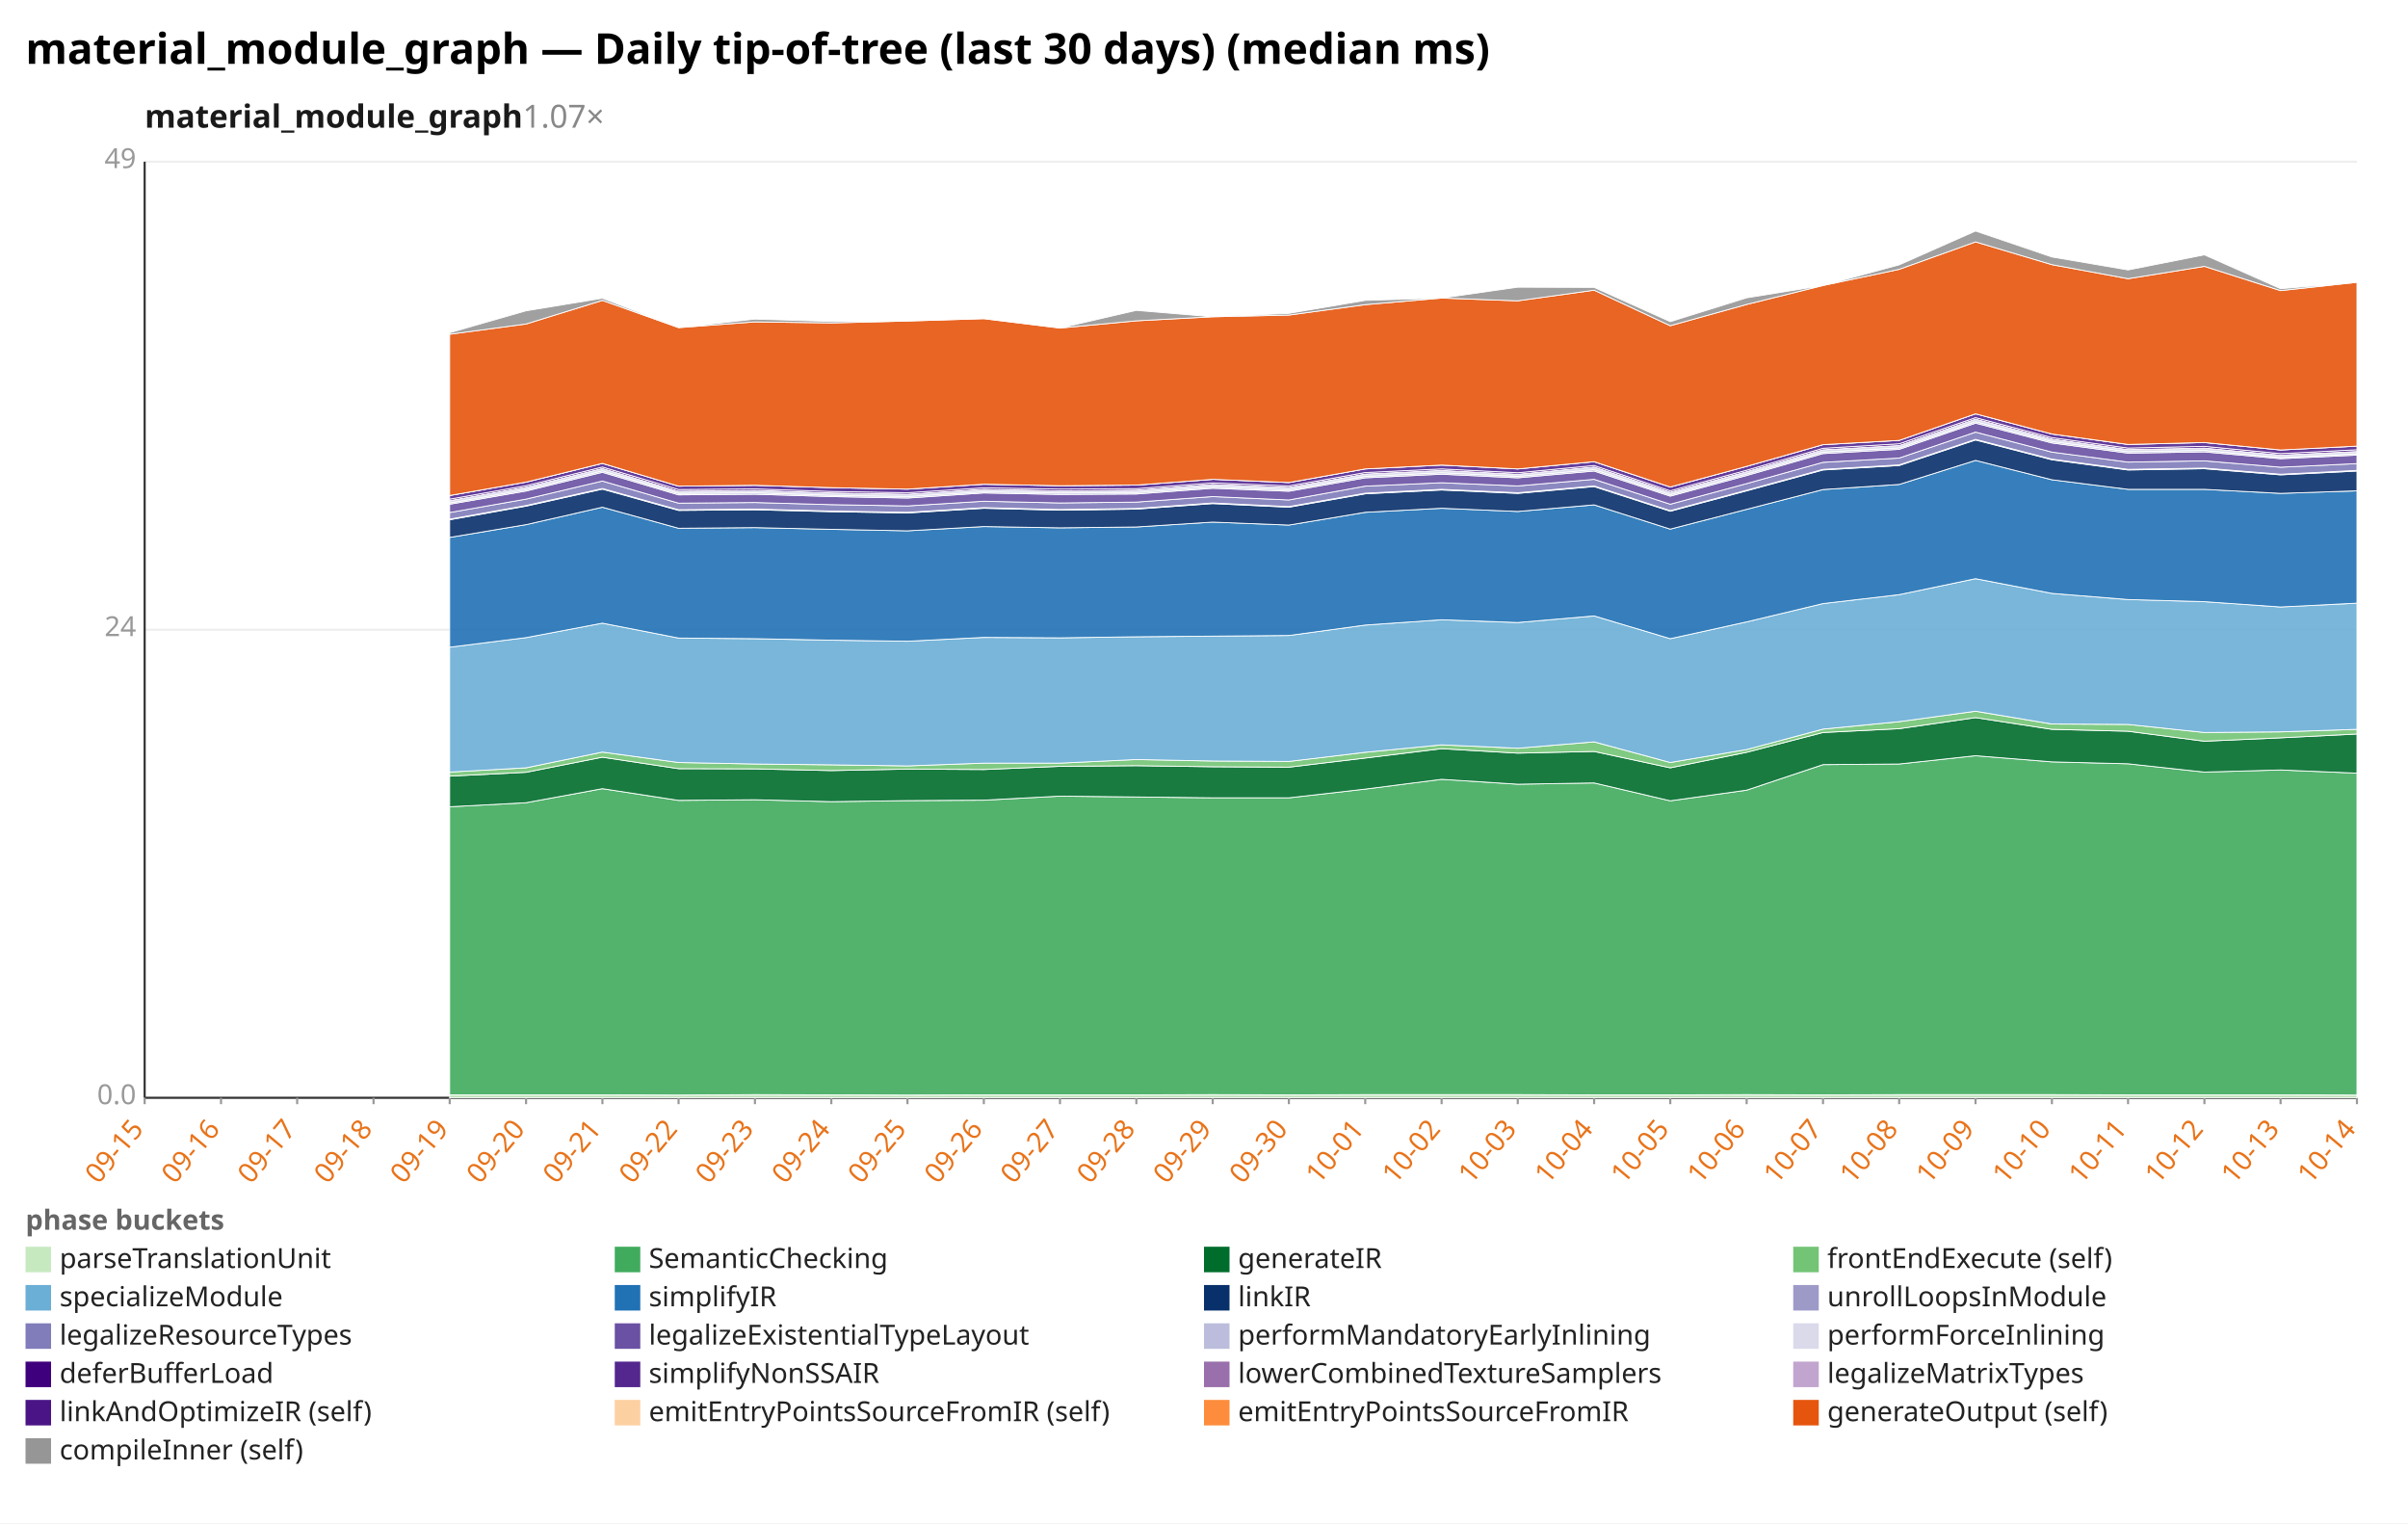
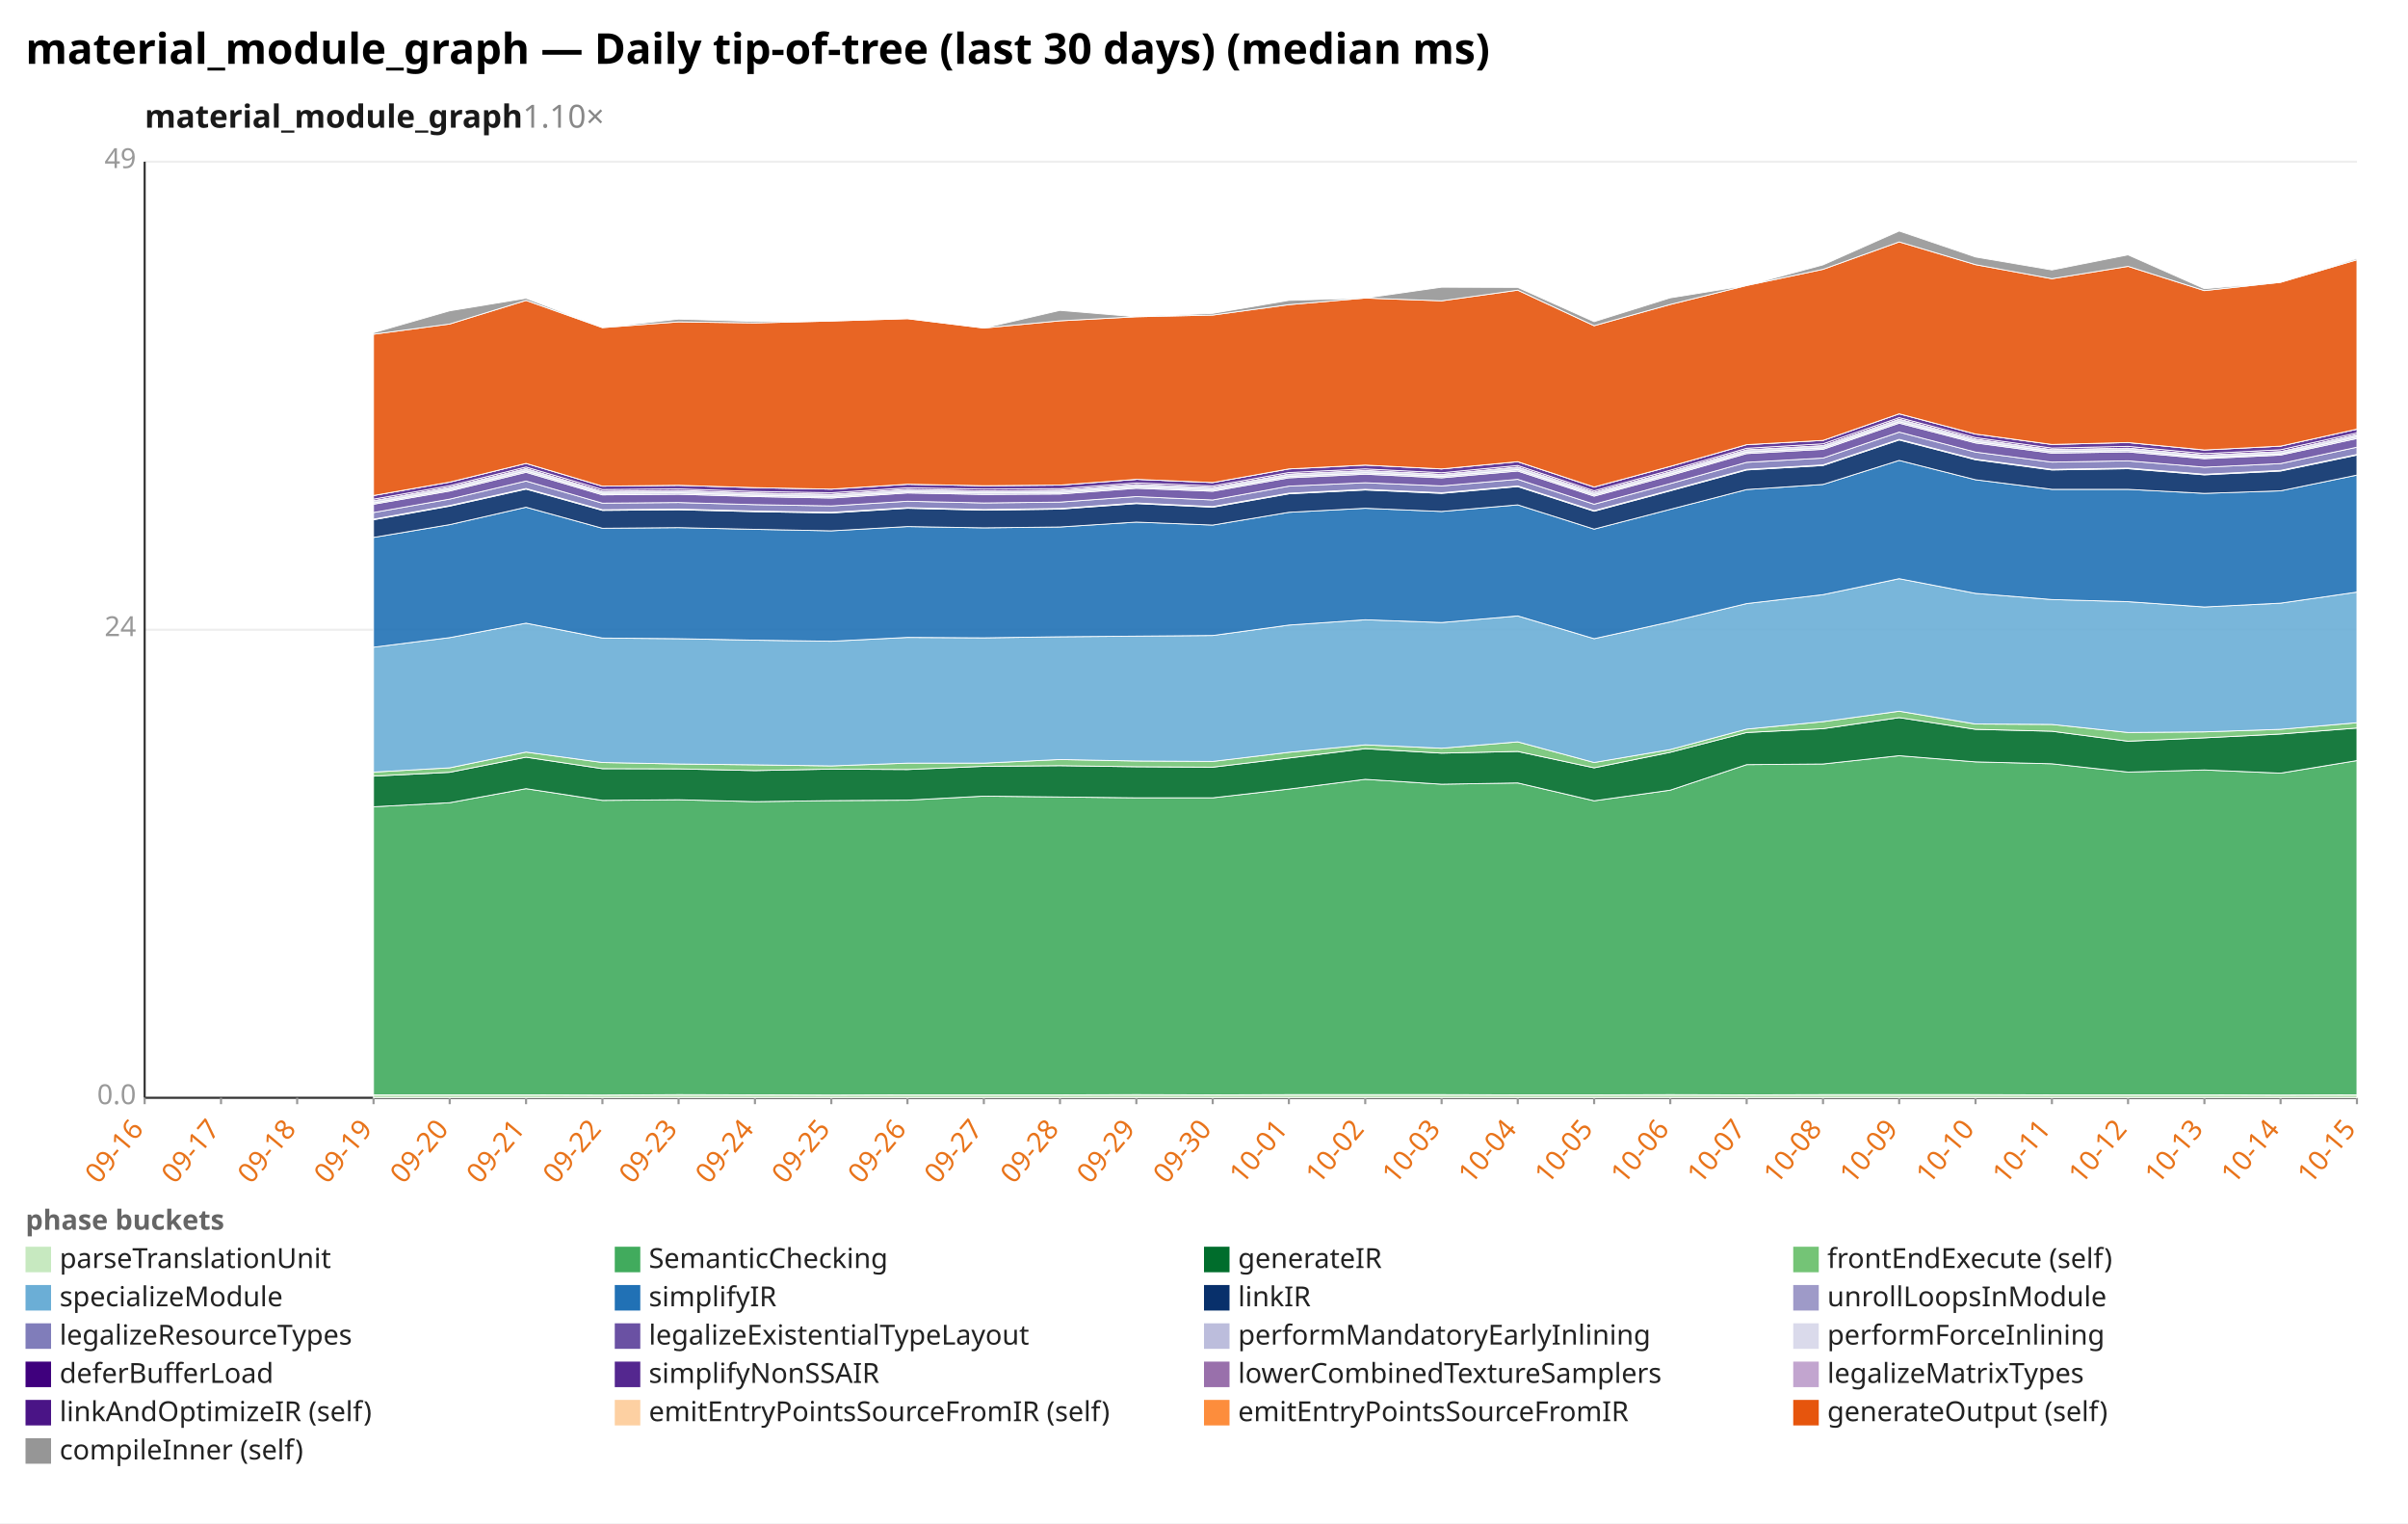
<svg xmlns="http://www.w3.org/2000/svg" width="1132" height="716" viewBox="0 0 1132 716" preserveAspectRatio="xMidYMid meet" font-family="sans-serif" font-size="13">
  <rect width="1132" height="716" fill="white" />
  <text x="12" y="30" font-size="20" font-weight="bold">material_module_graph — Daily tip-of-tree (last 30 days) (median ms)</text>
-   <text x="68" y="60" font-size="15" font-weight="600" fill="#1a1a1a">material_module_graph<tspan fill="#888" font-weight="400" text-decoration="none">  1.07×</tspan>
+   <text x="68" y="60" font-size="15" font-weight="600" fill="#1a1a1a">material_module_graph<tspan fill="#888" font-weight="400" text-decoration="none">  1.10×</tspan>
  </text>
  <line x1="68.0" y1="516.0" x2="1108.0" y2="516.0" stroke="#eee" />
  <text x="64.0" y="519.0" text-anchor="end" fill="#999">0.0</text>
  <line x1="68.0" y1="296.0" x2="1108.0" y2="296.0" stroke="#eee" />
  <text x="64.0" y="299.0" text-anchor="end" fill="#999">24</text>
  <line x1="68.0" y1="76.0" x2="1108.0" y2="76.0" stroke="#eee" />
  <text x="64.0" y="79.0" text-anchor="end" fill="#999">49</text>
  <line x1="68.0" y1="76.0" x2="68.0" y2="516.0" stroke="#333" />
  <line x1="68.0" y1="516.0" x2="1108.0" y2="516.0" stroke="#333" />
  <line x1="68.0" y1="516.0" x2="68.0" y2="519.0" stroke="#999" />
-   <text x="68.0" y="531.0" text-anchor="end" fill="#e8731a" transform="rotate(-50 68.0 531.0)">09-15</text>
+   <text x="68.0" y="531.0" text-anchor="end" fill="#e8731a" transform="rotate(-50 68.0 531.0)">09-16</text>
  <line x1="103.9" y1="516.0" x2="103.9" y2="519.0" stroke="#999" />
-   <text x="103.9" y="531.0" text-anchor="end" fill="#e8731a" transform="rotate(-50 103.9 531.0)">09-16</text>
+   <text x="103.9" y="531.0" text-anchor="end" fill="#e8731a" transform="rotate(-50 103.9 531.0)">09-17</text>
  <line x1="139.7" y1="516.0" x2="139.7" y2="519.0" stroke="#999" />
-   <text x="139.7" y="531.0" text-anchor="end" fill="#e8731a" transform="rotate(-50 139.7 531.0)">09-17</text>
+   <text x="139.7" y="531.0" text-anchor="end" fill="#e8731a" transform="rotate(-50 139.7 531.0)">09-18</text>
  <line x1="175.6" y1="516.0" x2="175.6" y2="519.0" stroke="#999" />
-   <text x="175.6" y="531.0" text-anchor="end" fill="#e8731a" transform="rotate(-50 175.6 531.0)">09-18</text>
+   <text x="175.6" y="531.0" text-anchor="end" fill="#e8731a" transform="rotate(-50 175.6 531.0)">09-19</text>
  <line x1="211.4" y1="516.0" x2="211.4" y2="519.0" stroke="#999" />
-   <text x="211.4" y="531.0" text-anchor="end" fill="#e8731a" transform="rotate(-50 211.4 531.0)">09-19</text>
+   <text x="211.4" y="531.0" text-anchor="end" fill="#e8731a" transform="rotate(-50 211.4 531.0)">09-20</text>
  <line x1="247.3" y1="516.0" x2="247.3" y2="519.0" stroke="#999" />
-   <text x="247.3" y="531.0" text-anchor="end" fill="#e8731a" transform="rotate(-50 247.3 531.0)">09-20</text>
+   <text x="247.3" y="531.0" text-anchor="end" fill="#e8731a" transform="rotate(-50 247.3 531.0)">09-21</text>
  <line x1="283.2" y1="516.0" x2="283.2" y2="519.0" stroke="#999" />
-   <text x="283.2" y="531.0" text-anchor="end" fill="#e8731a" transform="rotate(-50 283.2 531.0)">09-21</text>
+   <text x="283.2" y="531.0" text-anchor="end" fill="#e8731a" transform="rotate(-50 283.2 531.0)">09-22</text>
  <line x1="319.0" y1="516.0" x2="319.0" y2="519.0" stroke="#999" />
-   <text x="319.0" y="531.0" text-anchor="end" fill="#e8731a" transform="rotate(-50 319.0 531.0)">09-22</text>
+   <text x="319.0" y="531.0" text-anchor="end" fill="#e8731a" transform="rotate(-50 319.0 531.0)">09-23</text>
  <line x1="354.9" y1="516.0" x2="354.9" y2="519.0" stroke="#999" />
-   <text x="354.9" y="531.0" text-anchor="end" fill="#e8731a" transform="rotate(-50 354.9 531.0)">09-23</text>
+   <text x="354.9" y="531.0" text-anchor="end" fill="#e8731a" transform="rotate(-50 354.9 531.0)">09-24</text>
  <line x1="390.8" y1="516.0" x2="390.8" y2="519.0" stroke="#999" />
-   <text x="390.8" y="531.0" text-anchor="end" fill="#e8731a" transform="rotate(-50 390.8 531.0)">09-24</text>
+   <text x="390.8" y="531.0" text-anchor="end" fill="#e8731a" transform="rotate(-50 390.8 531.0)">09-25</text>
  <line x1="426.6" y1="516.0" x2="426.6" y2="519.0" stroke="#999" />
-   <text x="426.6" y="531.0" text-anchor="end" fill="#e8731a" transform="rotate(-50 426.6 531.0)">09-25</text>
+   <text x="426.6" y="531.0" text-anchor="end" fill="#e8731a" transform="rotate(-50 426.6 531.0)">09-26</text>
  <line x1="462.5" y1="516.0" x2="462.5" y2="519.0" stroke="#999" />
-   <text x="462.5" y="531.0" text-anchor="end" fill="#e8731a" transform="rotate(-50 462.5 531.0)">09-26</text>
+   <text x="462.5" y="531.0" text-anchor="end" fill="#e8731a" transform="rotate(-50 462.5 531.0)">09-27</text>
  <line x1="498.3" y1="516.0" x2="498.3" y2="519.0" stroke="#999" />
-   <text x="498.3" y="531.0" text-anchor="end" fill="#e8731a" transform="rotate(-50 498.3 531.0)">09-27</text>
+   <text x="498.3" y="531.0" text-anchor="end" fill="#e8731a" transform="rotate(-50 498.3 531.0)">09-28</text>
  <line x1="534.2" y1="516.0" x2="534.2" y2="519.0" stroke="#999" />
-   <text x="534.2" y="531.0" text-anchor="end" fill="#e8731a" transform="rotate(-50 534.2 531.0)">09-28</text>
+   <text x="534.2" y="531.0" text-anchor="end" fill="#e8731a" transform="rotate(-50 534.2 531.0)">09-29</text>
  <line x1="570.1" y1="516.0" x2="570.1" y2="519.0" stroke="#999" />
-   <text x="570.1" y="531.0" text-anchor="end" fill="#e8731a" transform="rotate(-50 570.1 531.0)">09-29</text>
+   <text x="570.1" y="531.0" text-anchor="end" fill="#e8731a" transform="rotate(-50 570.1 531.0)">09-30</text>
  <line x1="605.9" y1="516.0" x2="605.9" y2="519.0" stroke="#999" />
-   <text x="605.9" y="531.0" text-anchor="end" fill="#e8731a" transform="rotate(-50 605.9 531.0)">09-30</text>
+   <text x="605.9" y="531.0" text-anchor="end" fill="#e8731a" transform="rotate(-50 605.9 531.0)">10-01</text>
  <line x1="641.8" y1="516.0" x2="641.8" y2="519.0" stroke="#999" />
-   <text x="641.8" y="531.0" text-anchor="end" fill="#e8731a" transform="rotate(-50 641.8 531.0)">10-01</text>
+   <text x="641.8" y="531.0" text-anchor="end" fill="#e8731a" transform="rotate(-50 641.8 531.0)">10-02</text>
  <line x1="677.7" y1="516.0" x2="677.7" y2="519.0" stroke="#999" />
-   <text x="677.7" y="531.0" text-anchor="end" fill="#e8731a" transform="rotate(-50 677.7 531.0)">10-02</text>
+   <text x="677.7" y="531.0" text-anchor="end" fill="#e8731a" transform="rotate(-50 677.7 531.0)">10-03</text>
  <line x1="713.5" y1="516.0" x2="713.5" y2="519.0" stroke="#999" />
-   <text x="713.5" y="531.0" text-anchor="end" fill="#e8731a" transform="rotate(-50 713.5 531.0)">10-03</text>
+   <text x="713.5" y="531.0" text-anchor="end" fill="#e8731a" transform="rotate(-50 713.5 531.0)">10-04</text>
  <line x1="749.4" y1="516.0" x2="749.4" y2="519.0" stroke="#999" />
-   <text x="749.4" y="531.0" text-anchor="end" fill="#e8731a" transform="rotate(-50 749.4 531.0)">10-04</text>
+   <text x="749.4" y="531.0" text-anchor="end" fill="#e8731a" transform="rotate(-50 749.4 531.0)">10-05</text>
  <line x1="785.2" y1="516.0" x2="785.2" y2="519.0" stroke="#999" />
-   <text x="785.2" y="531.0" text-anchor="end" fill="#e8731a" transform="rotate(-50 785.2 531.0)">10-05</text>
+   <text x="785.2" y="531.0" text-anchor="end" fill="#e8731a" transform="rotate(-50 785.2 531.0)">10-06</text>
  <line x1="821.1" y1="516.0" x2="821.1" y2="519.0" stroke="#999" />
-   <text x="821.1" y="531.0" text-anchor="end" fill="#e8731a" transform="rotate(-50 821.1 531.0)">10-06</text>
+   <text x="821.1" y="531.0" text-anchor="end" fill="#e8731a" transform="rotate(-50 821.1 531.0)">10-07</text>
  <line x1="857.0" y1="516.0" x2="857.0" y2="519.0" stroke="#999" />
-   <text x="857.0" y="531.0" text-anchor="end" fill="#e8731a" transform="rotate(-50 857.0 531.0)">10-07</text>
+   <text x="857.0" y="531.0" text-anchor="end" fill="#e8731a" transform="rotate(-50 857.0 531.0)">10-08</text>
  <line x1="892.8" y1="516.0" x2="892.8" y2="519.0" stroke="#999" />
-   <text x="892.8" y="531.0" text-anchor="end" fill="#e8731a" transform="rotate(-50 892.8 531.0)">10-08</text>
+   <text x="892.8" y="531.0" text-anchor="end" fill="#e8731a" transform="rotate(-50 892.8 531.0)">10-09</text>
  <line x1="928.7" y1="516.0" x2="928.7" y2="519.0" stroke="#999" />
-   <text x="928.7" y="531.0" text-anchor="end" fill="#e8731a" transform="rotate(-50 928.7 531.0)">10-09</text>
+   <text x="928.7" y="531.0" text-anchor="end" fill="#e8731a" transform="rotate(-50 928.7 531.0)">10-10</text>
  <line x1="964.6" y1="516.0" x2="964.6" y2="519.0" stroke="#999" />
-   <text x="964.6" y="531.0" text-anchor="end" fill="#e8731a" transform="rotate(-50 964.6 531.0)">10-10</text>
+   <text x="964.6" y="531.0" text-anchor="end" fill="#e8731a" transform="rotate(-50 964.6 531.0)">10-11</text>
  <line x1="1000.4" y1="516.0" x2="1000.4" y2="519.0" stroke="#999" />
-   <text x="1000.4" y="531.0" text-anchor="end" fill="#e8731a" transform="rotate(-50 1000.4 531.0)">10-11</text>
+   <text x="1000.4" y="531.0" text-anchor="end" fill="#e8731a" transform="rotate(-50 1000.4 531.0)">10-12</text>
  <line x1="1036.3" y1="516.0" x2="1036.3" y2="519.0" stroke="#999" />
-   <text x="1036.3" y="531.0" text-anchor="end" fill="#e8731a" transform="rotate(-50 1036.3 531.0)">10-12</text>
+   <text x="1036.3" y="531.0" text-anchor="end" fill="#e8731a" transform="rotate(-50 1036.3 531.0)">10-13</text>
  <line x1="1072.1" y1="516.0" x2="1072.1" y2="519.0" stroke="#999" />
-   <text x="1072.1" y="531.0" text-anchor="end" fill="#e8731a" transform="rotate(-50 1072.1 531.0)">10-13</text>
+   <text x="1072.1" y="531.0" text-anchor="end" fill="#e8731a" transform="rotate(-50 1072.1 531.0)">10-14</text>
  <line x1="1108.0" y1="516.0" x2="1108.0" y2="519.0" stroke="#999" />
-   <text x="1108.0" y="531.0" text-anchor="end" fill="#e8731a" transform="rotate(-50 1108.0 531.0)">10-14</text>
-   <polygon points="211.4,514.6 247.3,514.6 283.2,514.6 319.0,514.7 354.9,514.5 390.8,514.6 426.6,514.7 462.5,514.6 498.3,514.6 534.2,514.6 570.1,514.5 605.9,514.6 641.8,514.5 677.7,514.5 713.5,514.5 749.4,514.6 785.2,514.6 821.1,514.5 857.0,514.6 892.8,514.5 928.7,514.5 964.6,514.5 1000.4,514.6 1036.3,514.6 1072.1,514.6 1108.0,514.7 1108.0,516.0 1072.1,516.0 1036.3,516.0 1000.4,516.0 964.6,516.0 928.7,516.0 892.8,516.0 857.0,516.0 821.1,516.0 785.2,516.0 749.4,516.0 713.5,516.0 677.7,516.0 641.8,516.0 605.9,516.0 570.1,516.0 534.2,516.0 498.3,516.0 462.5,516.0 426.6,516.0 390.8,516.0 354.9,516.0 319.0,516.0 283.2,516.0 247.3,516.0 211.4,516.0" fill="#c7e9c0" fill-opacity="0.9" stroke="#fff" stroke-width="0.4" />
-   <polygon points="211.4,379.2 247.3,377.3 283.2,370.7 319.0,376.2 354.9,375.9 390.8,376.8 426.6,376.3 462.5,376.1 498.3,374.2 534.2,374.6 570.1,375.0 605.9,375.0 641.8,370.9 677.7,366.3 713.5,368.6 749.4,368.0 785.2,376.4 821.1,371.4 857.0,359.4 892.8,359.1 928.7,355.2 964.6,358.1 1000.4,359.0 1036.3,362.9 1072.1,361.9 1108.0,363.4 1108.0,514.7 1072.1,514.6 1036.3,514.6 1000.4,514.6 964.6,514.5 928.7,514.5 892.8,514.5 857.0,514.6 821.1,514.5 785.2,514.6 749.4,514.6 713.5,514.5 677.7,514.5 641.8,514.5 605.9,514.6 570.1,514.5 534.2,514.6 498.3,514.6 462.5,514.6 426.6,514.7 390.8,514.6 354.9,514.5 319.0,514.7 283.2,514.6 247.3,514.6 211.4,514.6" fill="#41ab5d" fill-opacity="0.9" stroke="#fff" stroke-width="0.4" />
-   <polygon points="211.4,364.8 247.3,363.0 283.2,355.9 319.0,361.3 354.9,361.4 390.8,362.2 426.6,361.5 462.5,361.7 498.3,360.2 534.2,359.9 570.1,360.4 605.9,360.6 641.8,356.3 677.7,351.9 713.5,354.0 749.4,353.2 785.2,360.9 821.1,353.6 857.0,344.3 892.8,342.5 928.7,337.3 964.6,342.8 1000.4,343.7 1036.3,348.4 1072.1,346.8 1108.0,345.0 1108.0,363.4 1072.1,361.9 1036.3,362.9 1000.4,359.0 964.6,358.1 928.7,355.2 892.8,359.1 857.0,359.4 821.1,371.4 785.2,376.4 749.4,368.0 713.5,368.6 677.7,366.3 641.8,370.9 605.9,375.0 570.1,375.0 534.2,374.6 498.3,374.2 462.5,376.1 426.6,376.3 390.8,376.8 354.9,375.9 319.0,376.2 283.2,370.7 247.3,377.3 211.4,379.2" fill="#006d2c" fill-opacity="0.9" stroke="#fff" stroke-width="0.4" />
-   <polygon points="211.4,362.9 247.3,360.9 283.2,353.5 319.0,358.4 354.9,359.1 390.8,359.5 426.6,360.0 462.5,358.7 498.3,358.7 534.2,357.0 570.1,357.7 605.9,357.9 641.8,353.6 677.7,350.1 713.5,351.7 749.4,348.7 785.2,358.4 821.1,352.3 857.0,342.7 892.8,339.2 928.7,334.3 964.6,340.3 1000.4,340.5 1036.3,344.3 1072.1,344.0 1108.0,342.8 1108.0,345.0 1072.1,346.8 1036.3,348.4 1000.4,343.7 964.6,342.8 928.7,337.3 892.8,342.5 857.0,344.3 821.1,353.6 785.2,360.9 749.4,353.2 713.5,354.0 677.7,351.9 641.8,356.3 605.9,360.6 570.1,360.4 534.2,359.9 498.3,360.2 462.5,361.7 426.6,361.5 390.8,362.2 354.9,361.4 319.0,361.3 283.2,355.9 247.3,363.0 211.4,364.8" fill="#74c476" fill-opacity="0.9" stroke="#fff" stroke-width="0.4" />
-   <polygon points="211.4,304.2 247.3,299.7 283.2,292.9 319.0,299.9 354.9,300.2 390.8,300.9 426.6,301.4 462.5,299.6 498.3,299.8 534.2,299.3 570.1,299.0 605.9,298.7 641.8,293.8 677.7,291.3 713.5,292.6 749.4,289.5 785.2,300.2 821.1,292.3 857.0,283.7 892.8,279.5 928.7,272.0 964.6,278.9 1000.4,281.8 1036.3,282.8 1072.1,285.3 1108.0,283.5 1108.0,342.8 1072.1,344.0 1036.3,344.3 1000.4,340.5 964.6,340.3 928.7,334.3 892.8,339.2 857.0,342.7 821.1,352.3 785.2,358.4 749.4,348.7 713.5,351.7 677.7,350.1 641.8,353.6 605.9,357.9 570.1,357.7 534.2,357.0 498.3,358.7 462.5,358.7 426.6,360.0 390.8,359.5 354.9,359.1 319.0,358.4 283.2,353.5 247.3,360.9 211.4,362.9" fill="#6baed6" fill-opacity="0.9" stroke="#fff" stroke-width="0.4" />
-   <polygon points="211.4,252.6 247.3,246.6 283.2,238.4 319.0,248.3 354.9,248.0 390.8,248.8 426.6,249.5 462.5,247.5 498.3,248.1 534.2,247.7 570.1,245.4 605.9,246.8 641.8,240.8 677.7,238.9 713.5,240.4 749.4,237.3 785.2,248.7 821.1,239.4 857.0,230.1 892.8,227.7 928.7,216.4 964.6,225.5 1000.4,230.0 1036.3,230.0 1072.1,231.9 1108.0,230.7 1108.0,283.5 1072.1,285.3 1036.3,282.8 1000.4,281.8 964.6,278.9 928.7,272.0 892.8,279.5 857.0,283.7 821.1,292.3 785.2,300.2 749.4,289.5 713.5,292.6 677.7,291.3 641.8,293.8 605.9,298.7 570.1,299.0 534.2,299.3 498.3,299.8 462.5,299.6 426.6,301.4 390.8,300.9 354.9,300.2 319.0,299.9 283.2,292.9 247.3,299.7 211.4,304.2" fill="#2171b5" fill-opacity="0.9" stroke="#fff" stroke-width="0.4" />
-   <polygon points="211.4,244.3 247.3,237.9 283.2,229.9 319.0,239.9 354.9,239.6 390.8,240.5 426.6,241.1 462.5,238.9 498.3,239.8 534.2,239.3 570.1,236.7 605.9,238.4 641.8,232.1 677.7,230.3 713.5,231.9 749.4,228.7 785.2,240.3 821.1,230.7 857.0,220.9 892.8,218.8 928.7,206.8 964.6,216.1 1000.4,220.9 1036.3,220.3 1072.1,223.2 1108.0,221.4 1108.0,230.7 1072.1,231.9 1036.3,230.0 1000.4,230.0 964.6,225.5 928.7,216.4 892.8,227.7 857.0,230.1 821.1,239.4 785.2,248.7 749.4,237.3 713.5,240.4 677.7,238.9 641.8,240.8 605.9,246.8 570.1,245.4 534.2,247.7 498.3,248.1 462.5,247.5 426.6,249.5 390.8,248.8 354.9,248.0 319.0,248.3 283.2,238.4 247.3,246.6 211.4,252.6" fill="#08306b" fill-opacity="0.9" stroke="#fff" stroke-width="0.4" />
-   <polygon points="211.4,244.0 247.3,237.6 283.2,229.6 319.0,239.6 354.9,239.3 390.8,240.2 426.6,240.8 462.5,238.6 498.3,239.5 534.2,239.0 570.1,236.4 605.9,238.1 641.8,231.8 677.7,230.0 713.5,231.6 749.4,228.4 785.2,240.0 821.1,230.4 857.0,220.6 892.8,218.5 928.7,206.5 964.6,215.8 1000.4,220.6 1036.3,220.0 1072.1,222.9 1108.0,221.1 1108.0,221.4 1072.1,223.2 1036.3,220.3 1000.4,220.9 964.6,216.1 928.7,206.8 892.8,218.8 857.0,220.9 821.1,230.7 785.2,240.3 749.4,228.7 713.5,231.9 677.7,230.3 641.8,232.1 605.9,238.4 570.1,236.7 534.2,239.3 498.3,239.8 462.5,238.9 426.6,241.1 390.8,240.5 354.9,239.6 319.0,239.9 283.2,229.9 247.3,237.9 211.4,244.3" fill="#9e9ac8" fill-opacity="0.9" stroke="#fff" stroke-width="0.4" />
-   <polygon points="211.4,240.9 247.3,234.6 283.2,226.1 319.0,236.5 354.9,236.2 390.8,237.2 426.6,237.8 462.5,235.6 498.3,236.4 534.2,236.0 570.1,233.4 605.9,235.0 641.8,228.5 677.7,226.9 713.5,228.4 749.4,225.3 785.2,237.0 821.1,227.3 857.0,217.3 892.8,215.3 928.7,203.1 964.6,212.5 1000.4,217.2 1036.3,216.6 1072.1,219.6 1108.0,217.9 1108.0,221.1 1072.1,222.9 1036.3,220.0 1000.4,220.6 964.6,215.8 928.7,206.5 892.8,218.5 857.0,220.6 821.1,230.4 785.2,240.0 749.4,228.4 713.5,231.6 677.7,230.0 641.8,231.8 605.9,238.1 570.1,236.4 534.2,239.0 498.3,239.5 462.5,238.6 426.6,240.8 390.8,240.2 354.9,239.3 319.0,239.6 283.2,229.6 247.3,237.6 211.4,244.0" fill="#807dba" fill-opacity="0.9" stroke="#fff" stroke-width="0.4" />
-   <polygon points="211.4,237.0 247.3,230.8 283.2,222.0 319.0,232.6 354.9,232.3 390.8,233.4 426.6,234.1 462.5,231.7 498.3,232.4 534.2,232.2 570.1,229.5 605.9,230.9 641.8,224.6 677.7,222.9 713.5,224.6 749.4,221.4 785.2,233.2 821.1,223.5 857.0,213.2 892.8,211.2 928.7,198.9 964.6,208.2 1000.4,213.0 1036.3,212.4 1072.1,215.6 1108.0,213.9 1108.0,217.9 1072.1,219.6 1036.3,216.6 1000.4,217.2 964.6,212.5 928.7,203.1 892.8,215.3 857.0,217.3 821.1,227.3 785.2,237.0 749.4,225.3 713.5,228.4 677.7,226.9 641.8,228.5 605.9,235.0 570.1,233.4 534.2,236.0 498.3,236.4 462.5,235.6 426.6,237.8 390.8,237.2 354.9,236.2 319.0,236.5 283.2,226.1 247.3,234.6 211.4,240.9" fill="#6a51a3" fill-opacity="0.9" stroke="#fff" stroke-width="0.4" />
-   <polygon points="211.4,236.4 247.3,230.1 283.2,221.3 319.0,231.9 354.9,231.6 390.8,232.8 426.6,233.4 462.5,231.1 498.3,231.7 534.2,231.5 570.1,228.8 605.9,230.2 641.8,223.9 677.7,222.2 713.5,223.9 749.4,220.7 785.2,232.5 821.1,222.8 857.0,212.5 892.8,210.5 928.7,198.2 964.6,207.5 1000.4,212.3 1036.3,211.7 1072.1,215.0 1108.0,213.3 1108.0,213.9 1072.1,215.6 1036.3,212.4 1000.4,213.0 964.6,208.2 928.7,198.9 892.8,211.2 857.0,213.2 821.1,223.5 785.2,233.2 749.4,221.4 713.5,224.6 677.7,222.9 641.8,224.6 605.9,230.9 570.1,229.5 534.2,232.2 498.3,232.4 462.5,231.7 426.6,234.1 390.8,233.4 354.9,232.3 319.0,232.6 283.2,222.0 247.3,230.8 211.4,237.0" fill="#bcbddc" fill-opacity="0.9" stroke="#fff" stroke-width="0.4" />
-   <polygon points="211.4,235.3 247.3,229.0 283.2,220.2 319.0,230.9 354.9,230.5 390.8,231.7 426.6,232.3 462.5,230.0 498.3,230.7 534.2,230.4 570.1,227.7 605.9,229.1 641.8,222.8 677.7,221.1 713.5,222.9 749.4,219.5 785.2,231.4 821.1,221.7 857.0,211.4 892.8,209.4 928.7,197.0 964.6,206.4 1000.4,211.3 1036.3,210.6 1072.1,213.9 1108.0,212.2 1108.0,213.3 1072.1,215.0 1036.3,211.7 1000.4,212.3 964.6,207.5 928.7,198.2 892.8,210.5 857.0,212.5 821.1,222.8 785.2,232.5 749.4,220.7 713.5,223.9 677.7,222.2 641.8,223.9 605.9,230.2 570.1,228.8 534.2,231.5 498.3,231.7 462.5,231.1 426.6,233.4 390.8,232.8 354.9,231.6 319.0,231.9 283.2,221.3 247.3,230.1 211.4,236.4" fill="#dadaeb" fill-opacity="0.9" stroke="#fff" stroke-width="0.4" />
-   <polygon points="211.4,234.6 247.3,228.3 283.2,219.5 319.0,230.1 354.9,229.8 390.8,231.0 426.6,231.6 462.5,229.3 498.3,229.9 534.2,229.7 570.1,227.0 605.9,228.4 641.8,222.1 677.7,220.4 713.5,222.2 749.4,218.8 785.2,230.7 821.1,221.0 857.0,210.7 892.8,208.6 928.7,196.3 964.6,205.7 1000.4,210.6 1036.3,209.8 1072.1,213.2 1108.0,211.4 1108.0,212.2 1072.1,213.9 1036.3,210.6 1000.4,211.3 964.6,206.4 928.7,197.0 892.8,209.4 857.0,211.4 821.1,221.7 785.2,231.4 749.4,219.5 713.5,222.9 677.7,221.1 641.8,222.8 605.9,229.1 570.1,227.7 534.2,230.4 498.3,230.7 462.5,230.0 426.6,232.3 390.8,231.7 354.9,230.5 319.0,230.9 283.2,220.2 247.3,229.0 211.4,235.3" fill="#3f007d" fill-opacity="0.9" stroke="#fff" stroke-width="0.4" />
-   <polygon points="211.4,232.9 247.3,226.6 283.2,217.8 319.0,228.5 354.9,228.1 390.8,229.2 426.6,229.9 462.5,227.6 498.3,228.3 534.2,228.0 570.1,225.3 605.9,226.8 641.8,220.4 677.7,218.6 713.5,220.4 749.4,217.0 785.2,228.9 821.1,219.2 857.0,209.0 892.8,207.0 928.7,194.5 964.6,204.0 1000.4,208.9 1036.3,208.0 1072.1,211.5 1108.0,209.7 1108.0,211.4 1072.1,213.2 1036.3,209.8 1000.4,210.6 964.6,205.7 928.7,196.3 892.8,208.6 857.0,210.7 821.1,221.0 785.2,230.7 749.4,218.8 713.5,222.2 677.7,220.4 641.8,222.1 605.9,228.4 570.1,227.0 534.2,229.7 498.3,229.9 462.5,229.3 426.6,231.6 390.8,231.0 354.9,229.8 319.0,230.1 283.2,219.5 247.3,228.3 211.4,234.6" fill="#54278f" fill-opacity="0.9" stroke="#fff" stroke-width="0.4" />
-   <polygon points="211.4,232.9 247.3,226.6 283.2,217.8 319.0,228.5 354.9,228.1 390.8,229.2 426.6,229.9 462.5,227.6 498.3,228.3 534.2,228.0 570.1,225.3 605.9,226.8 641.8,220.4 677.7,218.6 713.5,220.4 749.4,217.0 785.2,228.9 821.1,219.2 857.0,209.0 892.8,207.0 928.7,194.5 964.6,204.0 1000.4,208.9 1036.3,208.0 1072.1,211.5 1108.0,209.7 1108.0,209.7 1072.1,211.5 1036.3,208.0 1000.4,208.9 964.6,204.0 928.7,194.5 892.8,207.0 857.0,209.0 821.1,219.2 785.2,228.9 749.4,217.0 713.5,220.4 677.7,218.6 641.8,220.4 605.9,226.8 570.1,225.3 534.2,228.0 498.3,228.3 462.5,227.6 426.6,229.9 390.8,229.2 354.9,228.1 319.0,228.5 283.2,217.8 247.3,226.6 211.4,232.9" fill="#c2a5cf" fill-opacity="0.9" stroke="#fff" stroke-width="0.4" />
-   <polygon points="211.4,157.1 247.3,152.3 283.2,141.2 319.0,154.0 354.9,151.3 390.8,151.8 426.6,150.9 462.5,149.8 498.3,154.2 534.2,150.8 570.1,148.9 605.9,148.1 641.8,143.2 677.7,140.1 713.5,141.4 749.4,136.4 785.2,153.1 821.1,143.1 857.0,134.2 892.8,126.6 928.7,113.7 964.6,124.4 1000.4,131.0 1036.3,125.2 1072.1,136.6 1108.0,132.7 1108.0,209.7 1072.1,211.5 1036.3,208.0 1000.4,208.9 964.6,204.0 928.7,194.5 892.8,207.0 857.0,209.0 821.1,219.2 785.2,228.9 749.4,217.0 713.5,220.4 677.7,218.6 641.8,220.4 605.9,226.8 570.1,225.3 534.2,228.0 498.3,228.3 462.5,227.6 426.6,229.9 390.8,229.2 354.9,228.1 319.0,228.5 283.2,217.8 247.3,226.6 211.4,232.9" fill="#e6550d" fill-opacity="0.9" stroke="#fff" stroke-width="0.4" />
-   <polygon points="211.4,156.4 247.3,146.1 283.2,140.2 319.0,154.0 354.9,150.0 390.8,151.1 426.6,150.9 462.5,149.8 498.3,154.2 534.2,145.9 570.1,148.9 605.9,147.3 641.8,141.2 677.7,140.1 713.5,135.0 749.4,135.1 785.2,151.2 821.1,140.0 857.0,134.2 892.8,124.5 928.7,108.6 964.6,120.8 1000.4,126.9 1036.3,119.8 1072.1,135.7 1108.0,132.7 1108.0,132.7 1072.1,136.6 1036.3,125.2 1000.4,131.0 964.6,124.4 928.7,113.7 892.8,126.6 857.0,134.2 821.1,143.1 785.2,153.1 749.4,136.4 713.5,141.4 677.7,140.1 641.8,143.2 605.9,148.1 570.1,148.9 534.2,150.8 498.3,154.2 462.5,149.8 426.6,150.9 390.8,151.8 354.9,151.3 319.0,154.0 283.2,141.2 247.3,152.3 211.4,157.1" fill="#969696" fill-opacity="0.9" stroke="#fff" stroke-width="0.4" />
+   <text x="1108.0" y="531.0" text-anchor="end" fill="#e8731a" transform="rotate(-50 1108.0 531.0)">10-15</text>
+   <polygon points="175.6,514.6 211.4,514.6 247.3,514.6 283.2,514.7 319.0,514.5 354.9,514.6 390.8,514.7 426.6,514.6 462.5,514.6 498.3,514.6 534.2,514.5 570.1,514.6 605.9,514.5 641.8,514.5 677.7,514.5 713.5,514.6 749.4,514.6 785.2,514.5 821.1,514.6 857.0,514.5 892.8,514.5 928.7,514.5 964.6,514.6 1000.4,514.6 1036.3,514.6 1072.1,514.7 1108.0,514.6 1108.0,516.0 1072.1,516.0 1036.3,516.0 1000.4,516.0 964.6,516.0 928.7,516.0 892.8,516.0 857.0,516.0 821.1,516.0 785.2,516.0 749.4,516.0 713.5,516.0 677.7,516.0 641.8,516.0 605.9,516.0 570.1,516.0 534.2,516.0 498.3,516.0 462.5,516.0 426.6,516.0 390.8,516.0 354.9,516.0 319.0,516.0 283.2,516.0 247.3,516.0 211.4,516.0 175.6,516.0" fill="#c7e9c0" fill-opacity="0.9" stroke="#fff" stroke-width="0.4" />
+   <polygon points="175.6,379.2 211.4,377.3 247.3,370.7 283.2,376.2 319.0,375.9 354.9,376.8 390.8,376.3 426.6,376.1 462.5,374.2 498.3,374.6 534.2,375.0 570.1,375.0 605.9,370.9 641.8,366.3 677.7,368.6 713.5,368.0 749.4,376.4 785.2,371.4 821.1,359.4 857.0,359.1 892.8,355.2 928.7,358.1 964.6,359.0 1000.4,362.9 1036.3,361.9 1072.1,363.4 1108.0,357.5 1108.0,514.6 1072.1,514.7 1036.3,514.6 1000.4,514.6 964.6,514.6 928.7,514.5 892.8,514.5 857.0,514.5 821.1,514.6 785.2,514.5 749.4,514.6 713.5,514.6 677.7,514.5 641.8,514.5 605.9,514.5 570.1,514.6 534.2,514.5 498.3,514.6 462.5,514.6 426.6,514.6 390.8,514.7 354.9,514.6 319.0,514.5 283.2,514.7 247.3,514.6 211.4,514.6 175.6,514.6" fill="#41ab5d" fill-opacity="0.9" stroke="#fff" stroke-width="0.4" />
+   <polygon points="175.6,364.8 211.4,363.0 247.3,355.9 283.2,361.3 319.0,361.4 354.9,362.2 390.8,361.5 426.6,361.7 462.5,360.2 498.3,359.9 534.2,360.4 570.1,360.6 605.9,356.3 641.8,351.9 677.7,354.0 713.5,353.2 749.4,360.9 785.2,353.6 821.1,344.3 857.0,342.5 892.8,337.3 928.7,342.8 964.6,343.7 1000.4,348.4 1036.3,346.8 1072.1,345.0 1108.0,342.2 1108.0,357.5 1072.1,363.4 1036.3,361.9 1000.4,362.9 964.6,359.0 928.7,358.1 892.8,355.2 857.0,359.1 821.1,359.4 785.2,371.4 749.4,376.4 713.5,368.0 677.7,368.6 641.8,366.3 605.9,370.9 570.1,375.0 534.2,375.0 498.3,374.6 462.5,374.2 426.6,376.1 390.8,376.3 354.9,376.8 319.0,375.9 283.2,376.2 247.3,370.7 211.4,377.3 175.6,379.2" fill="#006d2c" fill-opacity="0.9" stroke="#fff" stroke-width="0.4" />
+   <polygon points="175.6,362.9 211.4,360.9 247.3,353.5 283.2,358.4 319.0,359.1 354.9,359.5 390.8,360.0 426.6,358.7 462.5,358.7 498.3,357.0 534.2,357.7 570.1,357.9 605.9,353.6 641.8,350.1 677.7,351.7 713.5,348.7 749.4,358.4 785.2,352.3 821.1,342.7 857.0,339.2 892.8,334.3 928.7,340.3 964.6,340.5 1000.4,344.3 1036.3,344.0 1072.1,342.8 1108.0,339.7 1108.0,342.2 1072.1,345.0 1036.3,346.8 1000.4,348.4 964.6,343.7 928.7,342.8 892.8,337.3 857.0,342.5 821.1,344.3 785.2,353.6 749.4,360.9 713.5,353.2 677.7,354.0 641.8,351.9 605.9,356.3 570.1,360.6 534.2,360.4 498.3,359.9 462.5,360.2 426.6,361.7 390.8,361.5 354.9,362.2 319.0,361.4 283.2,361.3 247.3,355.9 211.4,363.0 175.6,364.8" fill="#74c476" fill-opacity="0.9" stroke="#fff" stroke-width="0.4" />
+   <polygon points="175.6,304.2 211.4,299.7 247.3,292.9 283.2,299.9 319.0,300.2 354.9,300.9 390.8,301.4 426.6,299.6 462.5,299.8 498.3,299.3 534.2,299.0 570.1,298.7 605.9,293.8 641.8,291.3 677.7,292.6 713.5,289.5 749.4,300.2 785.2,292.3 821.1,283.7 857.0,279.5 892.8,272.0 928.7,278.9 964.6,281.8 1000.4,282.8 1036.3,285.3 1072.1,283.5 1108.0,278.3 1108.0,339.7 1072.1,342.8 1036.3,344.0 1000.4,344.3 964.6,340.5 928.7,340.3 892.8,334.3 857.0,339.2 821.1,342.7 785.2,352.3 749.4,358.4 713.5,348.7 677.7,351.7 641.8,350.1 605.9,353.6 570.1,357.9 534.2,357.7 498.3,357.0 462.5,358.7 426.6,358.7 390.8,360.0 354.9,359.5 319.0,359.1 283.2,358.4 247.3,353.5 211.4,360.9 175.6,362.9" fill="#6baed6" fill-opacity="0.9" stroke="#fff" stroke-width="0.4" />
+   <polygon points="175.6,252.6 211.4,246.6 247.3,238.4 283.2,248.3 319.0,248.0 354.9,248.8 390.8,249.5 426.6,247.5 462.5,248.1 498.3,247.7 534.2,245.4 570.1,246.8 605.9,240.8 641.8,238.9 677.7,240.4 713.5,237.3 749.4,248.7 785.2,239.4 821.1,230.1 857.0,227.7 892.8,216.4 928.7,225.5 964.6,230.0 1000.4,230.0 1036.3,231.9 1072.1,230.7 1108.0,223.3 1108.0,278.3 1072.1,283.5 1036.3,285.3 1000.4,282.8 964.6,281.8 928.7,278.9 892.8,272.0 857.0,279.5 821.1,283.7 785.2,292.3 749.4,300.2 713.5,289.5 677.7,292.6 641.8,291.3 605.9,293.8 570.1,298.7 534.2,299.0 498.3,299.3 462.5,299.8 426.6,299.6 390.8,301.4 354.9,300.9 319.0,300.2 283.2,299.9 247.3,292.9 211.4,299.7 175.6,304.2" fill="#2171b5" fill-opacity="0.9" stroke="#fff" stroke-width="0.4" />
+   <polygon points="175.6,244.3 211.4,237.9 247.3,229.9 283.2,239.9 319.0,239.6 354.9,240.5 390.8,241.1 426.6,238.9 462.5,239.8 498.3,239.3 534.2,236.7 570.1,238.4 605.9,232.1 641.8,230.3 677.7,231.9 713.5,228.7 749.4,240.3 785.2,230.7 821.1,220.9 857.0,218.8 892.8,206.8 928.7,216.1 964.6,220.9 1000.4,220.3 1036.3,223.2 1072.1,221.4 1108.0,213.9 1108.0,223.3 1072.1,230.7 1036.3,231.9 1000.4,230.0 964.6,230.0 928.7,225.5 892.8,216.4 857.0,227.7 821.1,230.1 785.2,239.4 749.4,248.7 713.5,237.3 677.7,240.4 641.8,238.9 605.9,240.8 570.1,246.8 534.2,245.4 498.3,247.7 462.5,248.1 426.6,247.5 390.8,249.5 354.9,248.8 319.0,248.0 283.2,248.3 247.3,238.4 211.4,246.6 175.6,252.6" fill="#08306b" fill-opacity="0.9" stroke="#fff" stroke-width="0.4" />
+   <polygon points="175.6,244.0 211.4,237.6 247.3,229.6 283.2,239.6 319.0,239.3 354.9,240.2 390.8,240.8 426.6,238.6 462.5,239.5 498.3,239.0 534.2,236.4 570.1,238.1 605.9,231.8 641.8,230.0 677.7,231.6 713.5,228.4 749.4,240.0 785.2,230.4 821.1,220.6 857.0,218.5 892.8,206.5 928.7,215.8 964.6,220.6 1000.4,220.0 1036.3,222.9 1072.1,221.1 1108.0,213.6 1108.0,213.9 1072.1,221.4 1036.3,223.2 1000.4,220.3 964.6,220.9 928.7,216.1 892.8,206.8 857.0,218.8 821.1,220.9 785.2,230.7 749.4,240.3 713.5,228.7 677.7,231.9 641.8,230.3 605.9,232.1 570.1,238.4 534.2,236.7 498.3,239.3 462.5,239.8 426.6,238.9 390.8,241.1 354.9,240.5 319.0,239.6 283.2,239.9 247.3,229.9 211.4,237.9 175.6,244.3" fill="#9e9ac8" fill-opacity="0.9" stroke="#fff" stroke-width="0.4" />
+   <polygon points="175.6,240.9 211.4,234.6 247.3,226.1 283.2,236.5 319.0,236.2 354.9,237.2 390.8,237.8 426.6,235.6 462.5,236.4 498.3,236.0 534.2,233.4 570.1,235.0 605.9,228.5 641.8,226.9 677.7,228.4 713.5,225.3 749.4,237.0 785.2,227.3 821.1,217.3 857.0,215.3 892.8,203.1 928.7,212.5 964.6,217.2 1000.4,216.6 1036.3,219.6 1072.1,217.9 1108.0,210.2 1108.0,213.6 1072.1,221.1 1036.3,222.9 1000.4,220.0 964.6,220.6 928.7,215.8 892.8,206.5 857.0,218.5 821.1,220.6 785.2,230.4 749.4,240.0 713.5,228.4 677.7,231.6 641.8,230.0 605.9,231.8 570.1,238.1 534.2,236.4 498.3,239.0 462.5,239.5 426.6,238.6 390.8,240.8 354.9,240.2 319.0,239.3 283.2,239.6 247.3,229.6 211.4,237.6 175.6,244.0" fill="#807dba" fill-opacity="0.9" stroke="#fff" stroke-width="0.4" />
+   <polygon points="175.6,237.0 211.4,230.8 247.3,222.0 283.2,232.6 319.0,232.3 354.9,233.4 390.8,234.1 426.6,231.7 462.5,232.4 498.3,232.2 534.2,229.5 570.1,230.9 605.9,224.6 641.8,222.9 677.7,224.6 713.5,221.4 749.4,233.2 785.2,223.5 821.1,213.2 857.0,211.2 892.8,198.9 928.7,208.2 964.6,213.0 1000.4,212.4 1036.3,215.6 1072.1,213.9 1108.0,206.1 1108.0,210.2 1072.1,217.9 1036.3,219.6 1000.4,216.6 964.6,217.2 928.7,212.5 892.8,203.1 857.0,215.3 821.1,217.3 785.2,227.3 749.4,237.0 713.5,225.3 677.7,228.4 641.8,226.9 605.9,228.5 570.1,235.0 534.2,233.4 498.3,236.0 462.5,236.4 426.6,235.6 390.8,237.8 354.9,237.2 319.0,236.2 283.2,236.5 247.3,226.1 211.4,234.6 175.6,240.9" fill="#6a51a3" fill-opacity="0.9" stroke="#fff" stroke-width="0.4" />
+   <polygon points="175.6,236.4 211.4,230.1 247.3,221.3 283.2,231.9 319.0,231.6 354.9,232.8 390.8,233.4 426.6,231.1 462.5,231.7 498.3,231.5 534.2,228.8 570.1,230.2 605.9,223.9 641.8,222.2 677.7,223.9 713.5,220.7 749.4,232.5 785.2,222.8 821.1,212.5 857.0,210.5 892.8,198.2 928.7,207.5 964.6,212.3 1000.4,211.7 1036.3,215.0 1072.1,213.3 1108.0,205.3 1108.0,206.1 1072.1,213.9 1036.3,215.6 1000.4,212.4 964.6,213.0 928.7,208.2 892.8,198.9 857.0,211.2 821.1,213.2 785.2,223.5 749.4,233.2 713.5,221.4 677.7,224.6 641.8,222.9 605.9,224.6 570.1,230.9 534.2,229.5 498.3,232.2 462.5,232.4 426.6,231.7 390.8,234.1 354.9,233.4 319.0,232.3 283.2,232.6 247.3,222.0 211.4,230.8 175.6,237.0" fill="#bcbddc" fill-opacity="0.9" stroke="#fff" stroke-width="0.4" />
+   <polygon points="175.6,235.3 211.4,229.0 247.3,220.2 283.2,230.9 319.0,230.5 354.9,231.7 390.8,232.3 426.6,230.0 462.5,230.7 498.3,230.4 534.2,227.7 570.1,229.1 605.9,222.8 641.8,221.1 677.7,222.9 713.5,219.5 749.4,231.4 785.2,221.7 821.1,211.4 857.0,209.4 892.8,197.0 928.7,206.4 964.6,211.3 1000.4,210.6 1036.3,213.9 1072.1,212.2 1108.0,204.2 1108.0,205.3 1072.1,213.3 1036.3,215.0 1000.4,211.7 964.6,212.3 928.7,207.5 892.8,198.2 857.0,210.5 821.1,212.5 785.2,222.8 749.4,232.5 713.5,220.7 677.7,223.9 641.8,222.2 605.9,223.9 570.1,230.2 534.2,228.8 498.3,231.5 462.5,231.7 426.6,231.1 390.8,233.4 354.9,232.8 319.0,231.6 283.2,231.9 247.3,221.3 211.4,230.1 175.6,236.4" fill="#dadaeb" fill-opacity="0.9" stroke="#fff" stroke-width="0.4" />
+   <polygon points="175.6,234.6 211.4,228.3 247.3,219.5 283.2,230.1 319.0,229.8 354.9,231.0 390.8,231.6 426.6,229.3 462.5,229.9 498.3,229.7 534.2,227.0 570.1,228.4 605.9,222.1 641.8,220.4 677.7,222.2 713.5,218.8 749.4,230.7 785.2,221.0 821.1,210.7 857.0,208.6 892.8,196.3 928.7,205.7 964.6,210.6 1000.4,209.8 1036.3,213.2 1072.1,211.4 1108.0,203.5 1108.0,204.2 1072.1,212.2 1036.3,213.9 1000.4,210.6 964.6,211.3 928.7,206.4 892.8,197.0 857.0,209.4 821.1,211.4 785.2,221.7 749.4,231.4 713.5,219.5 677.7,222.9 641.8,221.1 605.9,222.8 570.1,229.1 534.2,227.7 498.3,230.4 462.5,230.7 426.6,230.0 390.8,232.3 354.9,231.7 319.0,230.5 283.2,230.9 247.3,220.2 211.4,229.0 175.6,235.3" fill="#3f007d" fill-opacity="0.9" stroke="#fff" stroke-width="0.4" />
+   <polygon points="175.6,232.9 211.4,226.6 247.3,217.8 283.2,228.5 319.0,228.1 354.9,229.2 390.8,229.9 426.6,227.6 462.5,228.3 498.3,228.0 534.2,225.3 570.1,226.8 605.9,220.4 641.8,218.6 677.7,220.4 713.5,217.0 749.4,228.9 785.2,219.2 821.1,209.0 857.0,207.0 892.8,194.5 928.7,204.0 964.6,208.9 1000.4,208.0 1036.3,211.5 1072.1,209.7 1108.0,201.7 1108.0,203.5 1072.1,211.4 1036.3,213.2 1000.4,209.8 964.6,210.6 928.7,205.7 892.8,196.3 857.0,208.6 821.1,210.7 785.2,221.0 749.4,230.7 713.5,218.8 677.7,222.2 641.8,220.4 605.9,222.1 570.1,228.4 534.2,227.0 498.3,229.7 462.5,229.9 426.6,229.3 390.8,231.6 354.9,231.0 319.0,229.8 283.2,230.1 247.3,219.5 211.4,228.3 175.6,234.6" fill="#54278f" fill-opacity="0.9" stroke="#fff" stroke-width="0.4" />
+   <polygon points="175.6,232.9 211.4,226.6 247.3,217.8 283.2,228.5 319.0,228.1 354.9,229.2 390.8,229.9 426.6,227.6 462.5,228.3 498.3,228.0 534.2,225.3 570.1,226.8 605.9,220.4 641.8,218.6 677.7,220.4 713.5,217.0 749.4,228.9 785.2,219.2 821.1,209.0 857.0,207.0 892.8,194.5 928.7,204.0 964.6,208.9 1000.4,208.0 1036.3,211.5 1072.1,209.7 1108.0,201.7 1108.0,201.7 1072.1,209.7 1036.3,211.5 1000.4,208.0 964.6,208.9 928.7,204.0 892.8,194.5 857.0,207.0 821.1,209.0 785.2,219.2 749.4,228.9 713.5,217.0 677.7,220.4 641.8,218.6 605.9,220.4 570.1,226.8 534.2,225.3 498.3,228.0 462.5,228.3 426.6,227.6 390.8,229.9 354.9,229.2 319.0,228.1 283.2,228.5 247.3,217.8 211.4,226.6 175.6,232.9" fill="#c2a5cf" fill-opacity="0.9" stroke="#fff" stroke-width="0.4" />
+   <polygon points="175.6,157.1 211.4,152.3 247.3,141.2 283.2,154.0 319.0,151.3 354.9,151.8 390.8,150.9 426.6,149.8 462.5,154.2 498.3,150.8 534.2,148.9 570.1,148.1 605.9,143.2 641.8,140.1 677.7,141.4 713.5,136.4 749.4,153.1 785.2,143.1 821.1,134.2 857.0,126.6 892.8,113.7 928.7,124.4 964.6,131.0 1000.4,125.2 1036.3,136.6 1072.1,132.7 1108.0,122.1 1108.0,201.7 1072.1,209.7 1036.3,211.5 1000.4,208.0 964.6,208.9 928.7,204.0 892.8,194.5 857.0,207.0 821.1,209.0 785.2,219.2 749.4,228.9 713.5,217.0 677.7,220.4 641.8,218.6 605.9,220.4 570.1,226.8 534.2,225.3 498.3,228.0 462.5,228.3 426.6,227.6 390.8,229.9 354.9,229.2 319.0,228.1 283.2,228.5 247.3,217.8 211.4,226.6 175.6,232.9" fill="#e6550d" fill-opacity="0.9" stroke="#fff" stroke-width="0.4" />
+   <polygon points="175.6,156.4 211.4,146.1 247.3,140.2 283.2,154.0 319.0,150.0 354.9,151.1 390.8,150.9 426.6,149.8 462.5,154.2 498.3,145.9 534.2,148.9 570.1,147.3 605.9,141.2 641.8,140.1 677.7,135.0 713.5,135.1 749.4,151.2 785.2,140.0 821.1,134.2 857.0,124.5 892.8,108.6 928.7,120.8 964.6,126.9 1000.4,119.8 1036.3,135.7 1072.1,132.7 1108.0,121.5 1108.0,122.1 1072.1,132.7 1036.3,136.6 1000.4,125.2 964.6,131.0 928.7,124.4 892.8,113.7 857.0,126.6 821.1,134.2 785.2,143.1 749.4,153.1 713.5,136.4 677.7,141.4 641.8,140.1 605.9,143.2 570.1,148.1 534.2,148.9 498.3,150.8 462.5,154.2 426.6,149.8 390.8,150.9 354.9,151.8 319.0,151.3 283.2,154.0 247.3,141.2 211.4,152.3 175.6,157.1" fill="#969696" fill-opacity="0.9" stroke="#fff" stroke-width="0.4" />
  <text x="12" y="578" fill="#666" font-weight="600">phase buckets</text>
  <rect x="12" y="586" width="12" height="12" fill="#c7e9c0" />
  <text x="28" y="596" fill="#222">parseTranslationUnit</text>
  <rect x="289" y="586" width="12" height="12" fill="#41ab5d" />
  <text x="305" y="596" fill="#222">SemanticChecking</text>
  <rect x="566" y="586" width="12" height="12" fill="#006d2c" />
  <text x="582" y="596" fill="#222">generateIR</text>
  <rect x="843" y="586" width="12" height="12" fill="#74c476" />
  <text x="859" y="596" fill="#222">frontEndExecute (self)</text>
  <rect x="12" y="604" width="12" height="12" fill="#6baed6" />
  <text x="28" y="614" fill="#222">specializeModule</text>
  <rect x="289" y="604" width="12" height="12" fill="#2171b5" />
  <text x="305" y="614" fill="#222">simplifyIR</text>
  <rect x="566" y="604" width="12" height="12" fill="#08306b" />
  <text x="582" y="614" fill="#222">linkIR</text>
  <rect x="843" y="604" width="12" height="12" fill="#9e9ac8" />
  <text x="859" y="614" fill="#222">unrollLoopsInModule</text>
  <rect x="12" y="622" width="12" height="12" fill="#807dba" />
  <text x="28" y="632" fill="#222">legalizeResourceTypes</text>
  <rect x="289" y="622" width="12" height="12" fill="#6a51a3" />
  <text x="305" y="632" fill="#222">legalizeExistentialTypeLayout</text>
  <rect x="566" y="622" width="12" height="12" fill="#bcbddc" />
  <text x="582" y="632" fill="#222">performMandatoryEarlyInlining</text>
  <rect x="843" y="622" width="12" height="12" fill="#dadaeb" />
  <text x="859" y="632" fill="#222">performForceInlining</text>
  <rect x="12" y="640" width="12" height="12" fill="#3f007d" />
  <text x="28" y="650" fill="#222">deferBufferLoad</text>
  <rect x="289" y="640" width="12" height="12" fill="#54278f" />
  <text x="305" y="650" fill="#222">simplifyNonSSAIR</text>
  <rect x="566" y="640" width="12" height="12" fill="#9970ab" />
  <text x="582" y="650" fill="#222">lowerCombinedTextureSamplers</text>
  <rect x="843" y="640" width="12" height="12" fill="#c2a5cf" />
  <text x="859" y="650" fill="#222">legalizeMatrixTypes</text>
  <rect x="12" y="658" width="12" height="12" fill="#4a1486" />
  <text x="28" y="668" fill="#222">linkAndOptimizeIR (self)</text>
  <rect x="289" y="658" width="12" height="12" fill="#fdd0a2" />
  <text x="305" y="668" fill="#222">emitEntryPointsSourceFromIR (self)</text>
  <rect x="566" y="658" width="12" height="12" fill="#fd8d3c" />
  <text x="582" y="668" fill="#222">emitEntryPointsSourceFromIR</text>
  <rect x="843" y="658" width="12" height="12" fill="#e6550d" />
  <text x="859" y="668" fill="#222">generateOutput (self)</text>
  <rect x="12" y="676" width="12" height="12" fill="#969696" />
  <text x="28" y="686" fill="#222">compileInner (self)</text>
</svg>
